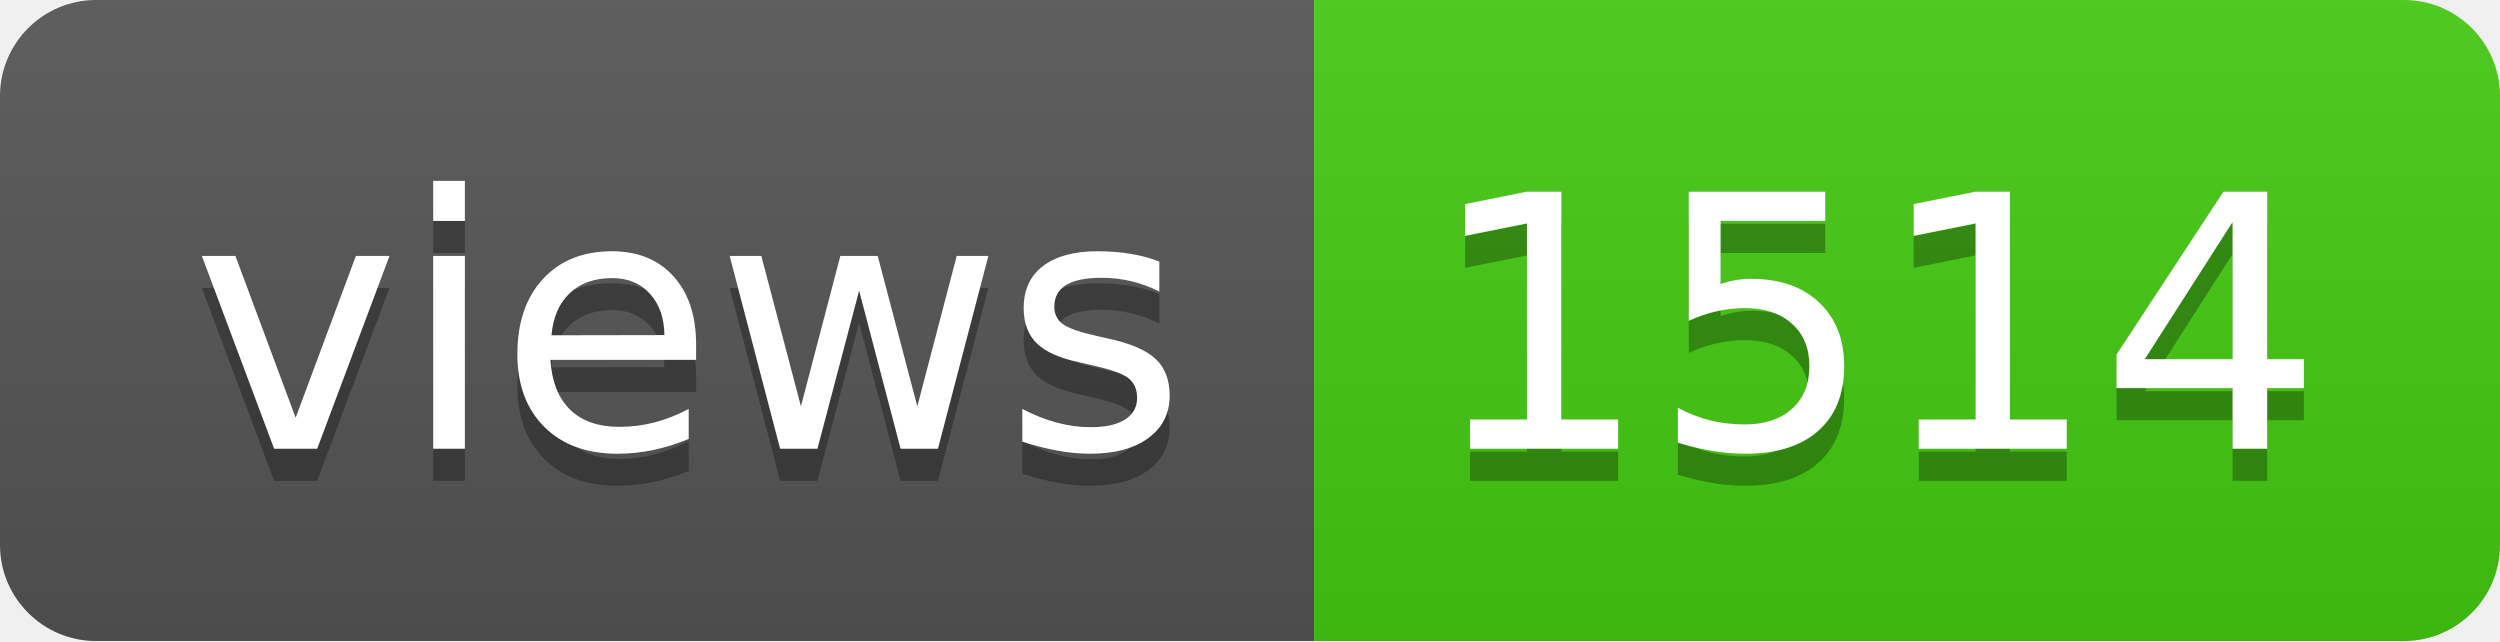
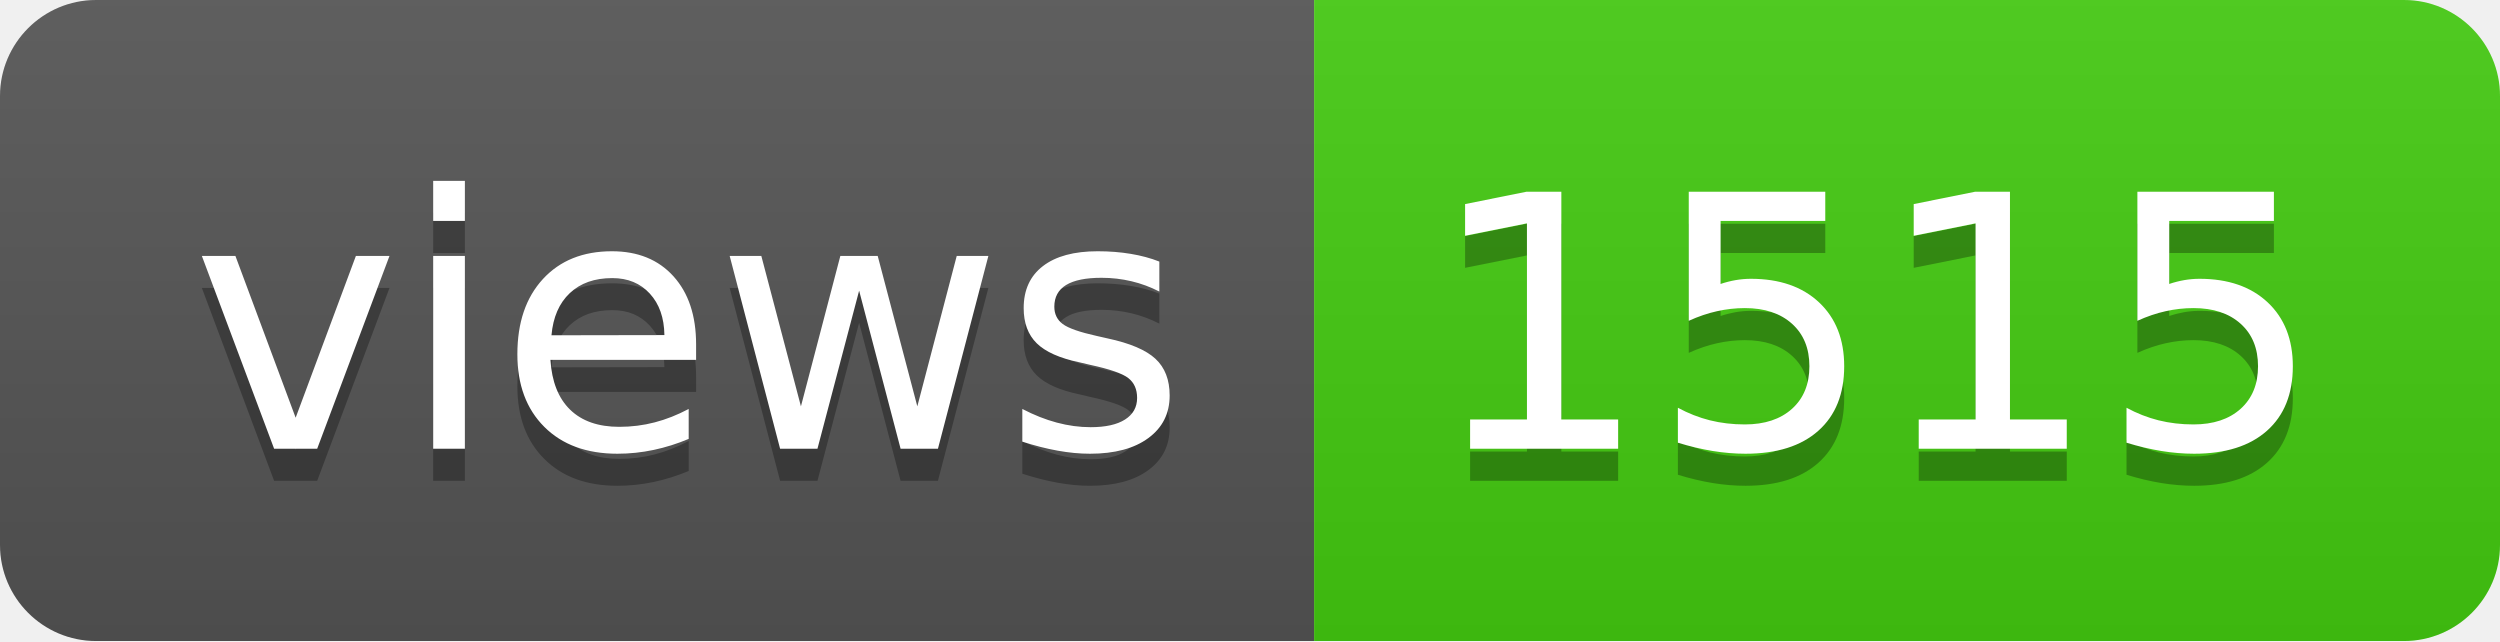
- <svg xmlns="http://www.w3.org/2000/svg" width="78" height="20" role="img" aria-label="views: 1514">
+ <svg xmlns="http://www.w3.org/2000/svg" width="78" height="20" role="img" aria-label="views: 1515">
  <linearGradient id="s" x2="0" y2="100%">
    <stop offset="0" stop-color="#bbb" stop-opacity=".1" />
    <stop offset="1" stop-opacity=".1" />
  </linearGradient>
  <clipPath id="r">
    <rect width="78" height="20" rx="3" fill="#fff" />
  </clipPath>
  <g clip-path="url(#r)">
    <rect width="41" height="20" fill="#555" />
    <rect x="41" width="37" height="20" fill="#4c1" />
    <rect width="78" height="20" fill="url(#s)" />
  </g>
  <g fill="#fff" text-anchor="middle" font-family="Verdana,Geneva,DejaVu Sans,sans-serif" text-rendering="geometricPrecision" font-size="110">
    <text aria-hidden="true" x="215" y="150" fill="#010101" fill-opacity=".3" transform="scale(.1)" textLength="310">views</text>
    <text x="215" y="140" transform="scale(.1)" fill="#fff" textLength="310">views</text>
-     <text aria-hidden="true" x="585" y="150" fill="#010101" fill-opacity=".3" transform="scale(.1)" textLength="270">1514</text>
-     <text x="585" y="140" transform="scale(.1)" fill="#fff" textLength="270">1514</text>
+     <text aria-hidden="true" x="585" y="150" fill="#010101" fill-opacity=".3" transform="scale(.1)" textLength="270">1515</text>
+     <text x="585" y="140" transform="scale(.1)" fill="#fff" textLength="270">1515</text>
  </g>
</svg>
